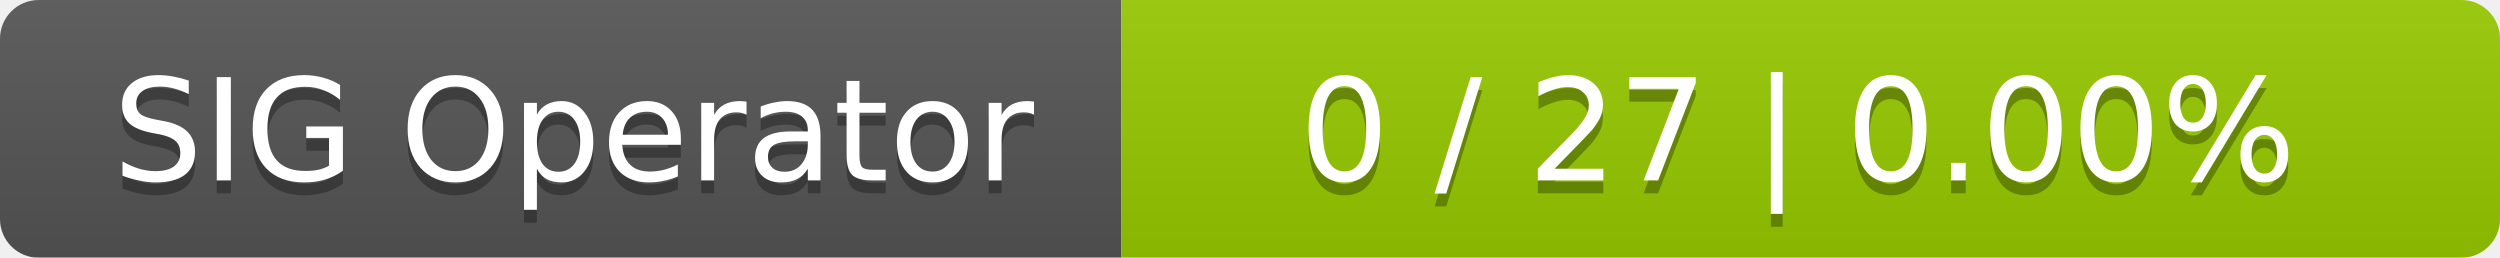
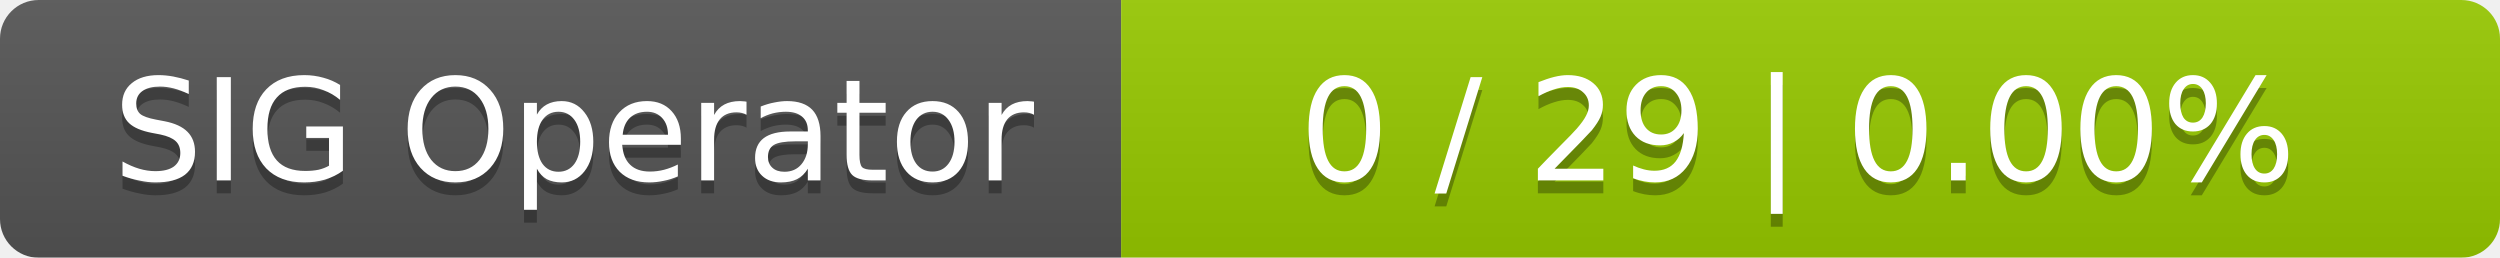
<svg xmlns="http://www.w3.org/2000/svg" width="194" height="20">
  <linearGradient id="smooth" x2="0" y2="100%">
    <stop offset="0" stop-color="#bbb" stop-opacity=".1" />
    <stop offset="1" stop-opacity=".1" />
  </linearGradient>
  <mask id="round">
    <rect width="194" height="20" rx="3" fill="#fff" />
  </mask>
  <g mask="url(#round)">
    <rect width="87" height="20" fill="#555" />
    <rect x="87" width="107" height="20" fill="#97ca00" />
    <rect width="194" height="20" fill="url(#smooth)" />
  </g>
  <g fill="#fff" text-anchor="middle" font-family="DejaVu Sans,Verdana,Geneva,sans-serif" font-size="11">
    <text x="44.5" y="15" fill="#010101" fill-opacity=".3">SIG Operator</text>
    <text x="44.5" y="14">SIG Operator</text>
-     <text x="139.5" y="15" fill="#010101" fill-opacity=".3">0 / 27    |    0.00%</text>
-     <text x="139.5" y="14">0 / 27    |    0.00%</text>
+     <text x="139.5" y="15" fill="#010101" fill-opacity=".3">0 / 29    |    0.00%</text>
+     <text x="139.5" y="14">0 / 29    |    0.00%</text>
  </g>
</svg>
